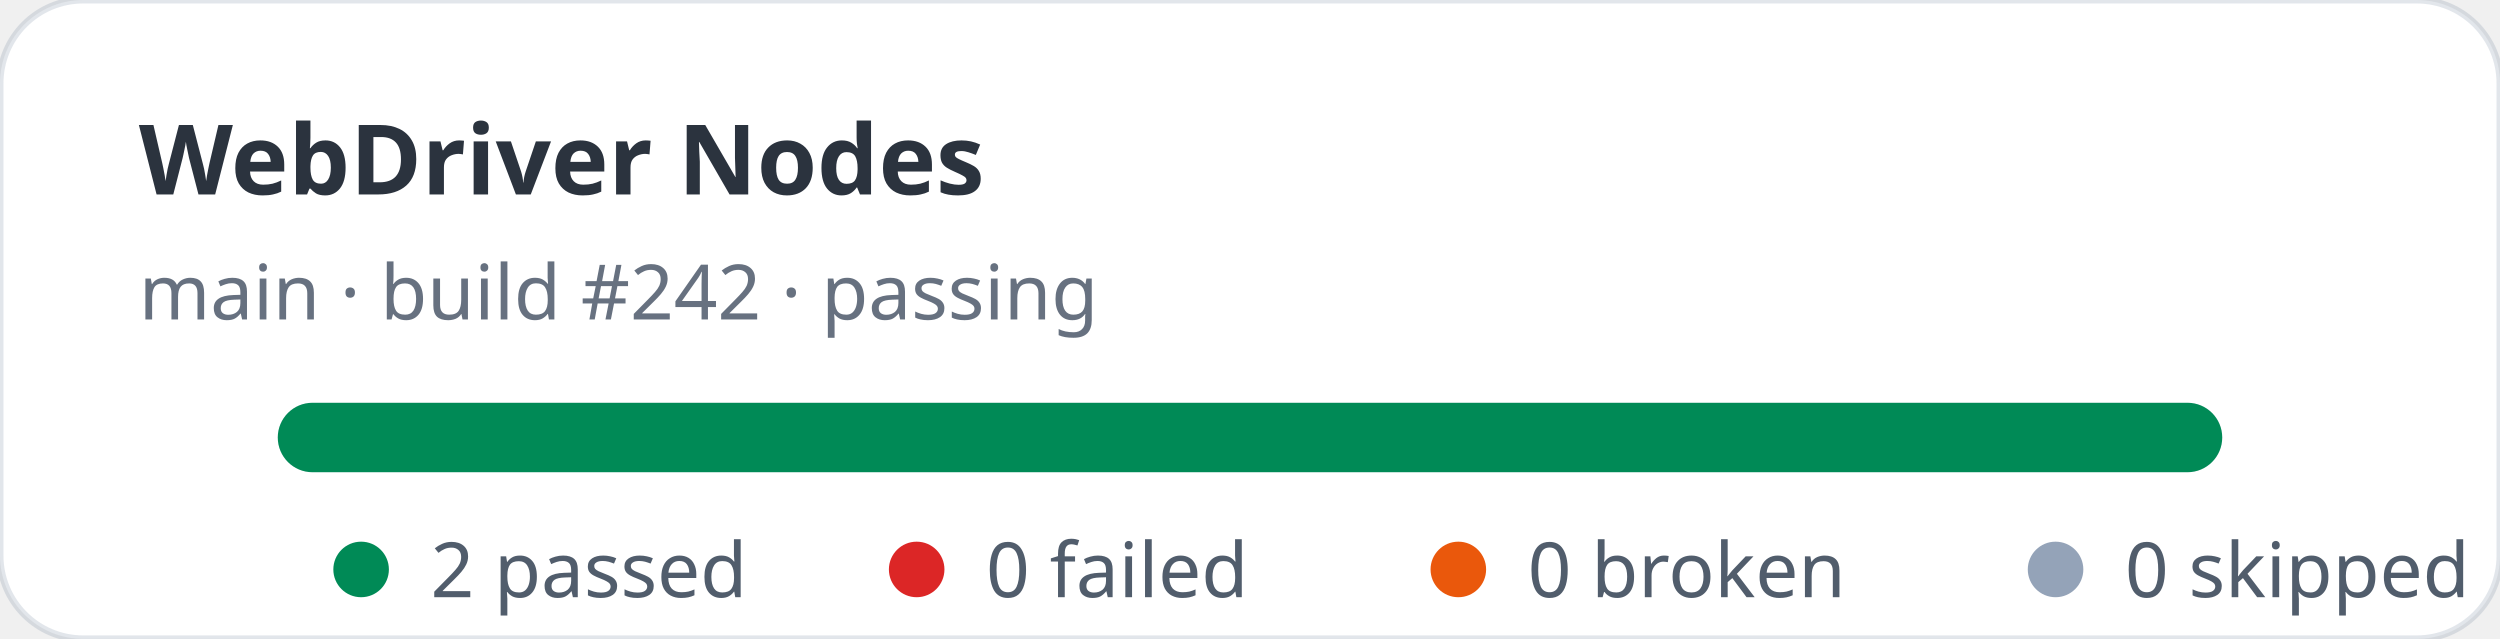
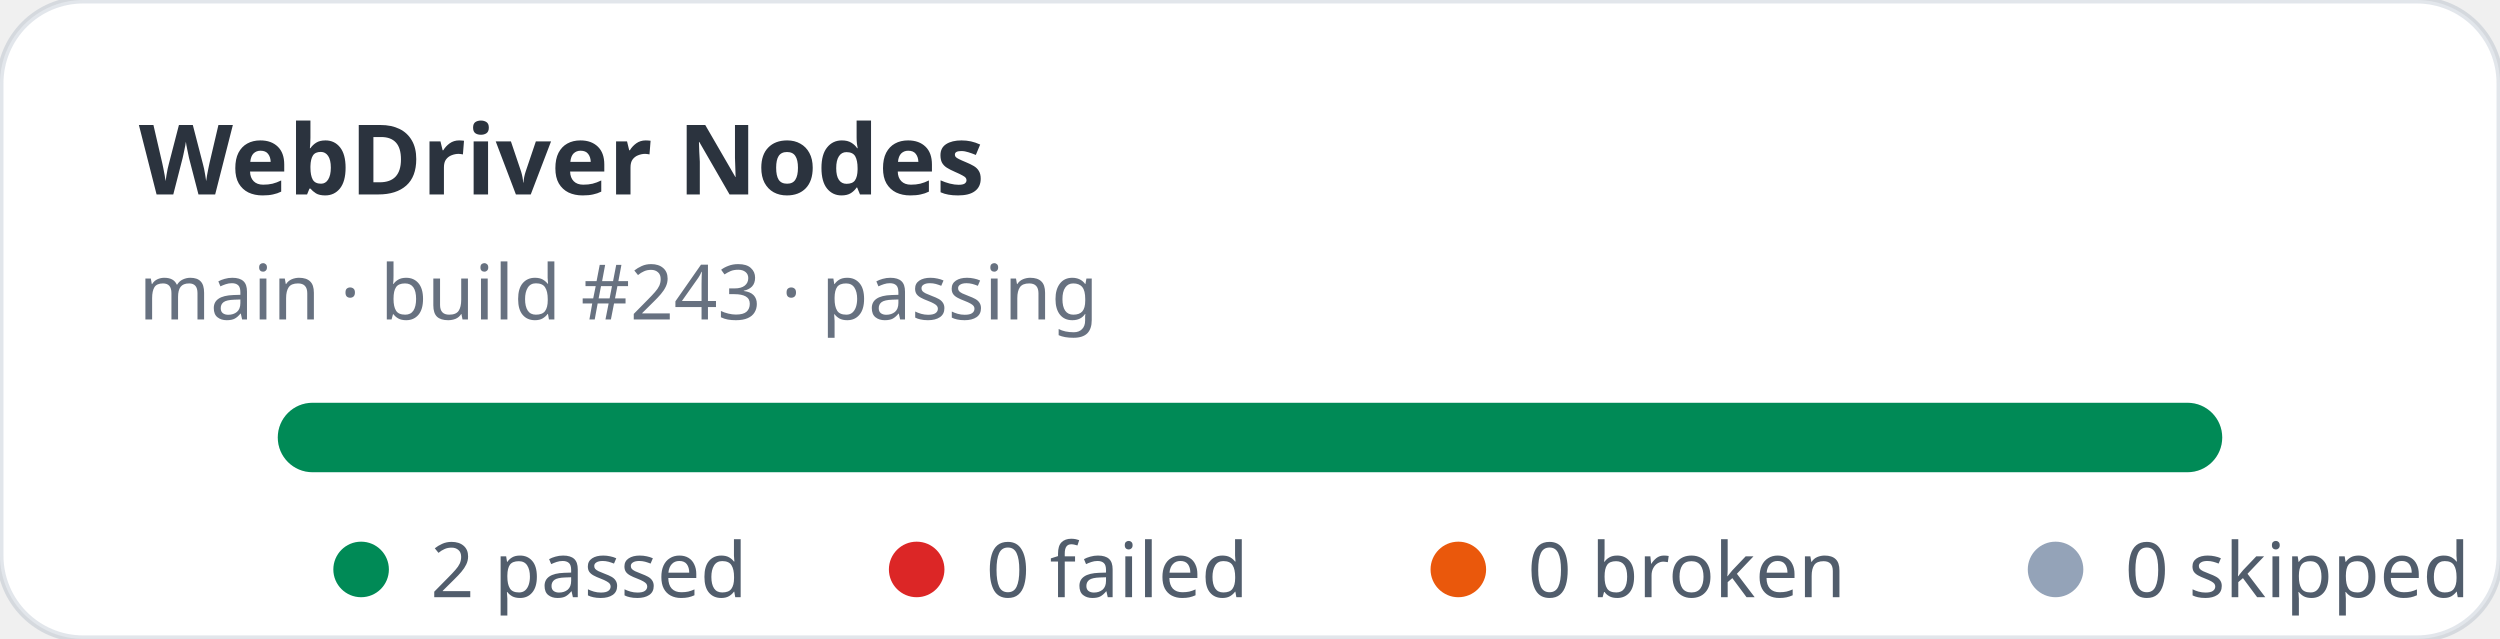
<svg xmlns="http://www.w3.org/2000/svg" width="360" height="92" viewBox="0 0 360 92" role="img" aria-label="WebDriver Nodes stats: 2 passed, 0 failed">
  <rect width="360" height="92" rx="12" fill="#ffffff" stroke="rgba(11,48,86,0.12)" />
  <text x="20" y="28" fill="rgba(1,10,24,0.83)" font-family="ui-sans-serif,system-ui,sans-serif" font-size="14" font-weight="700">WebDriver Nodes</text>
-   <text x="20" y="46" fill="rgba(2,19,44,0.6)" font-family="ui-sans-serif,system-ui,sans-serif" font-size="11">main · build #242 · passing</text>
+   <text x="20" y="46" fill="rgba(2,19,44,0.6)" font-family="ui-sans-serif,system-ui,sans-serif" font-size="11">main · build #243 · passing</text>
  <rect x="40" y="58" width="280" height="10" rx="5" fill="#e2e8f0" />
  <rect x="40" y="58" width="280" height="10" rx="5" fill="#008a56" />
  <g font-family="ui-sans-serif,system-ui,sans-serif" font-size="11" fill="rgba(1,18,40,0.68)">
    <circle cx="52" cy="82" r="4" fill="#008a56" />
    <text x="62" y="86">2 passed</text>
    <circle cx="132" cy="82" r="4" fill="#dc2626" />
    <text x="142" y="86">0 failed</text>
    <circle cx="210" cy="82" r="4" fill="#ea580c" />
    <text x="220" y="86">0 broken</text>
    <circle cx="296" cy="82" r="4" fill="#94a3b8" />
    <text x="306" y="86">0 skipped</text>
  </g>
</svg>
